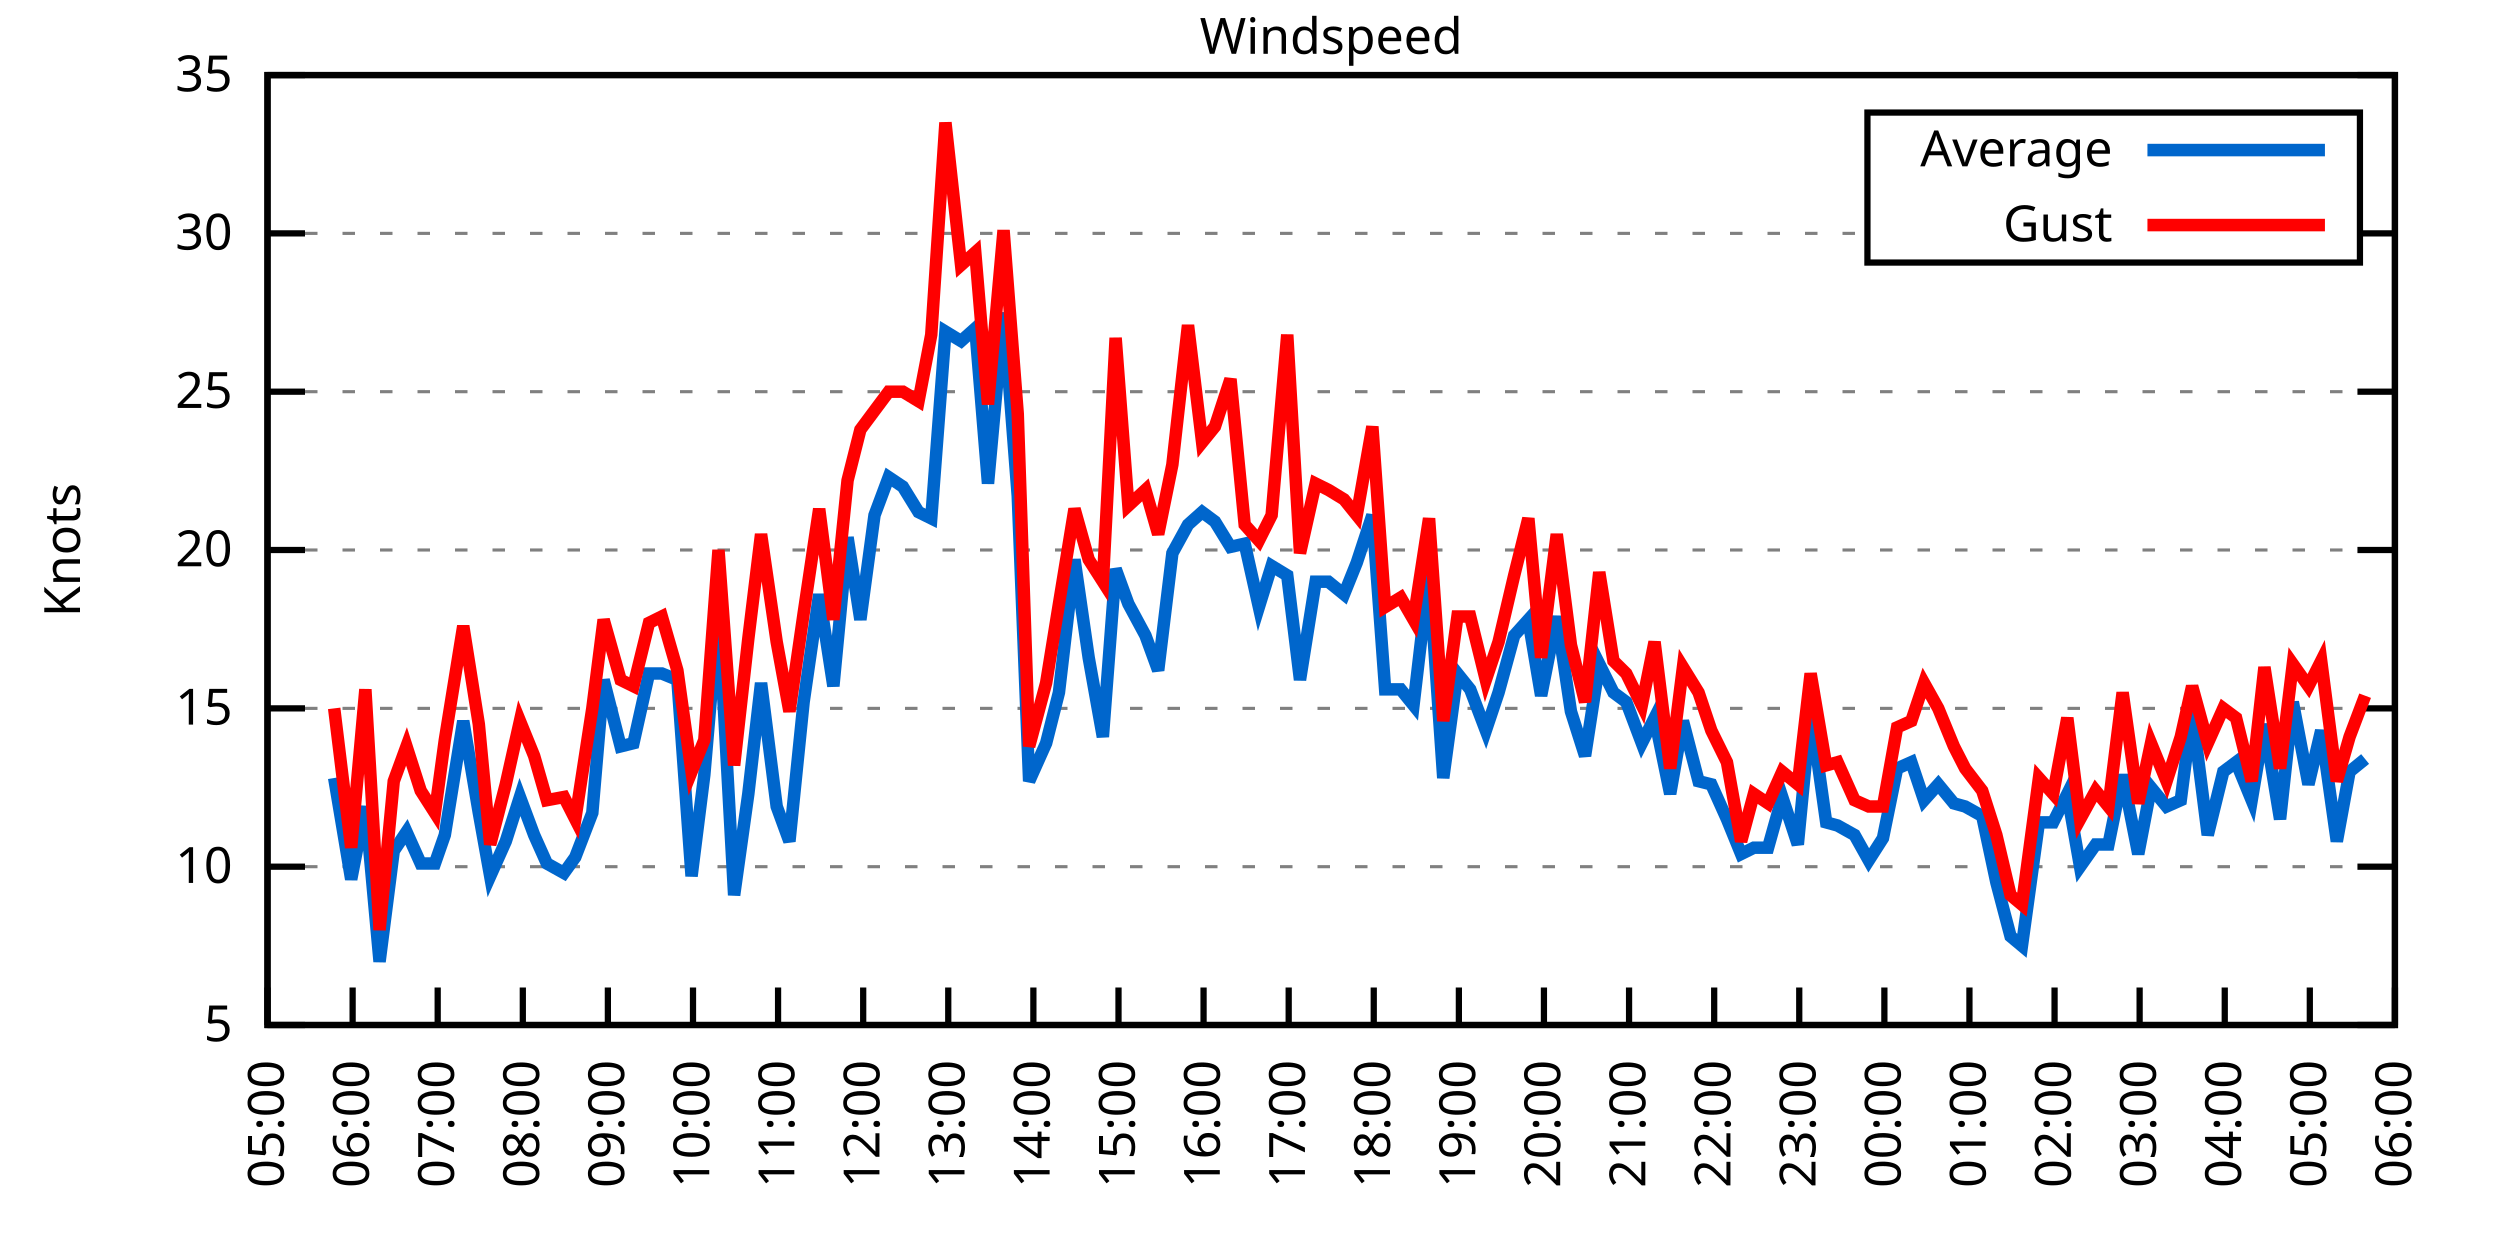
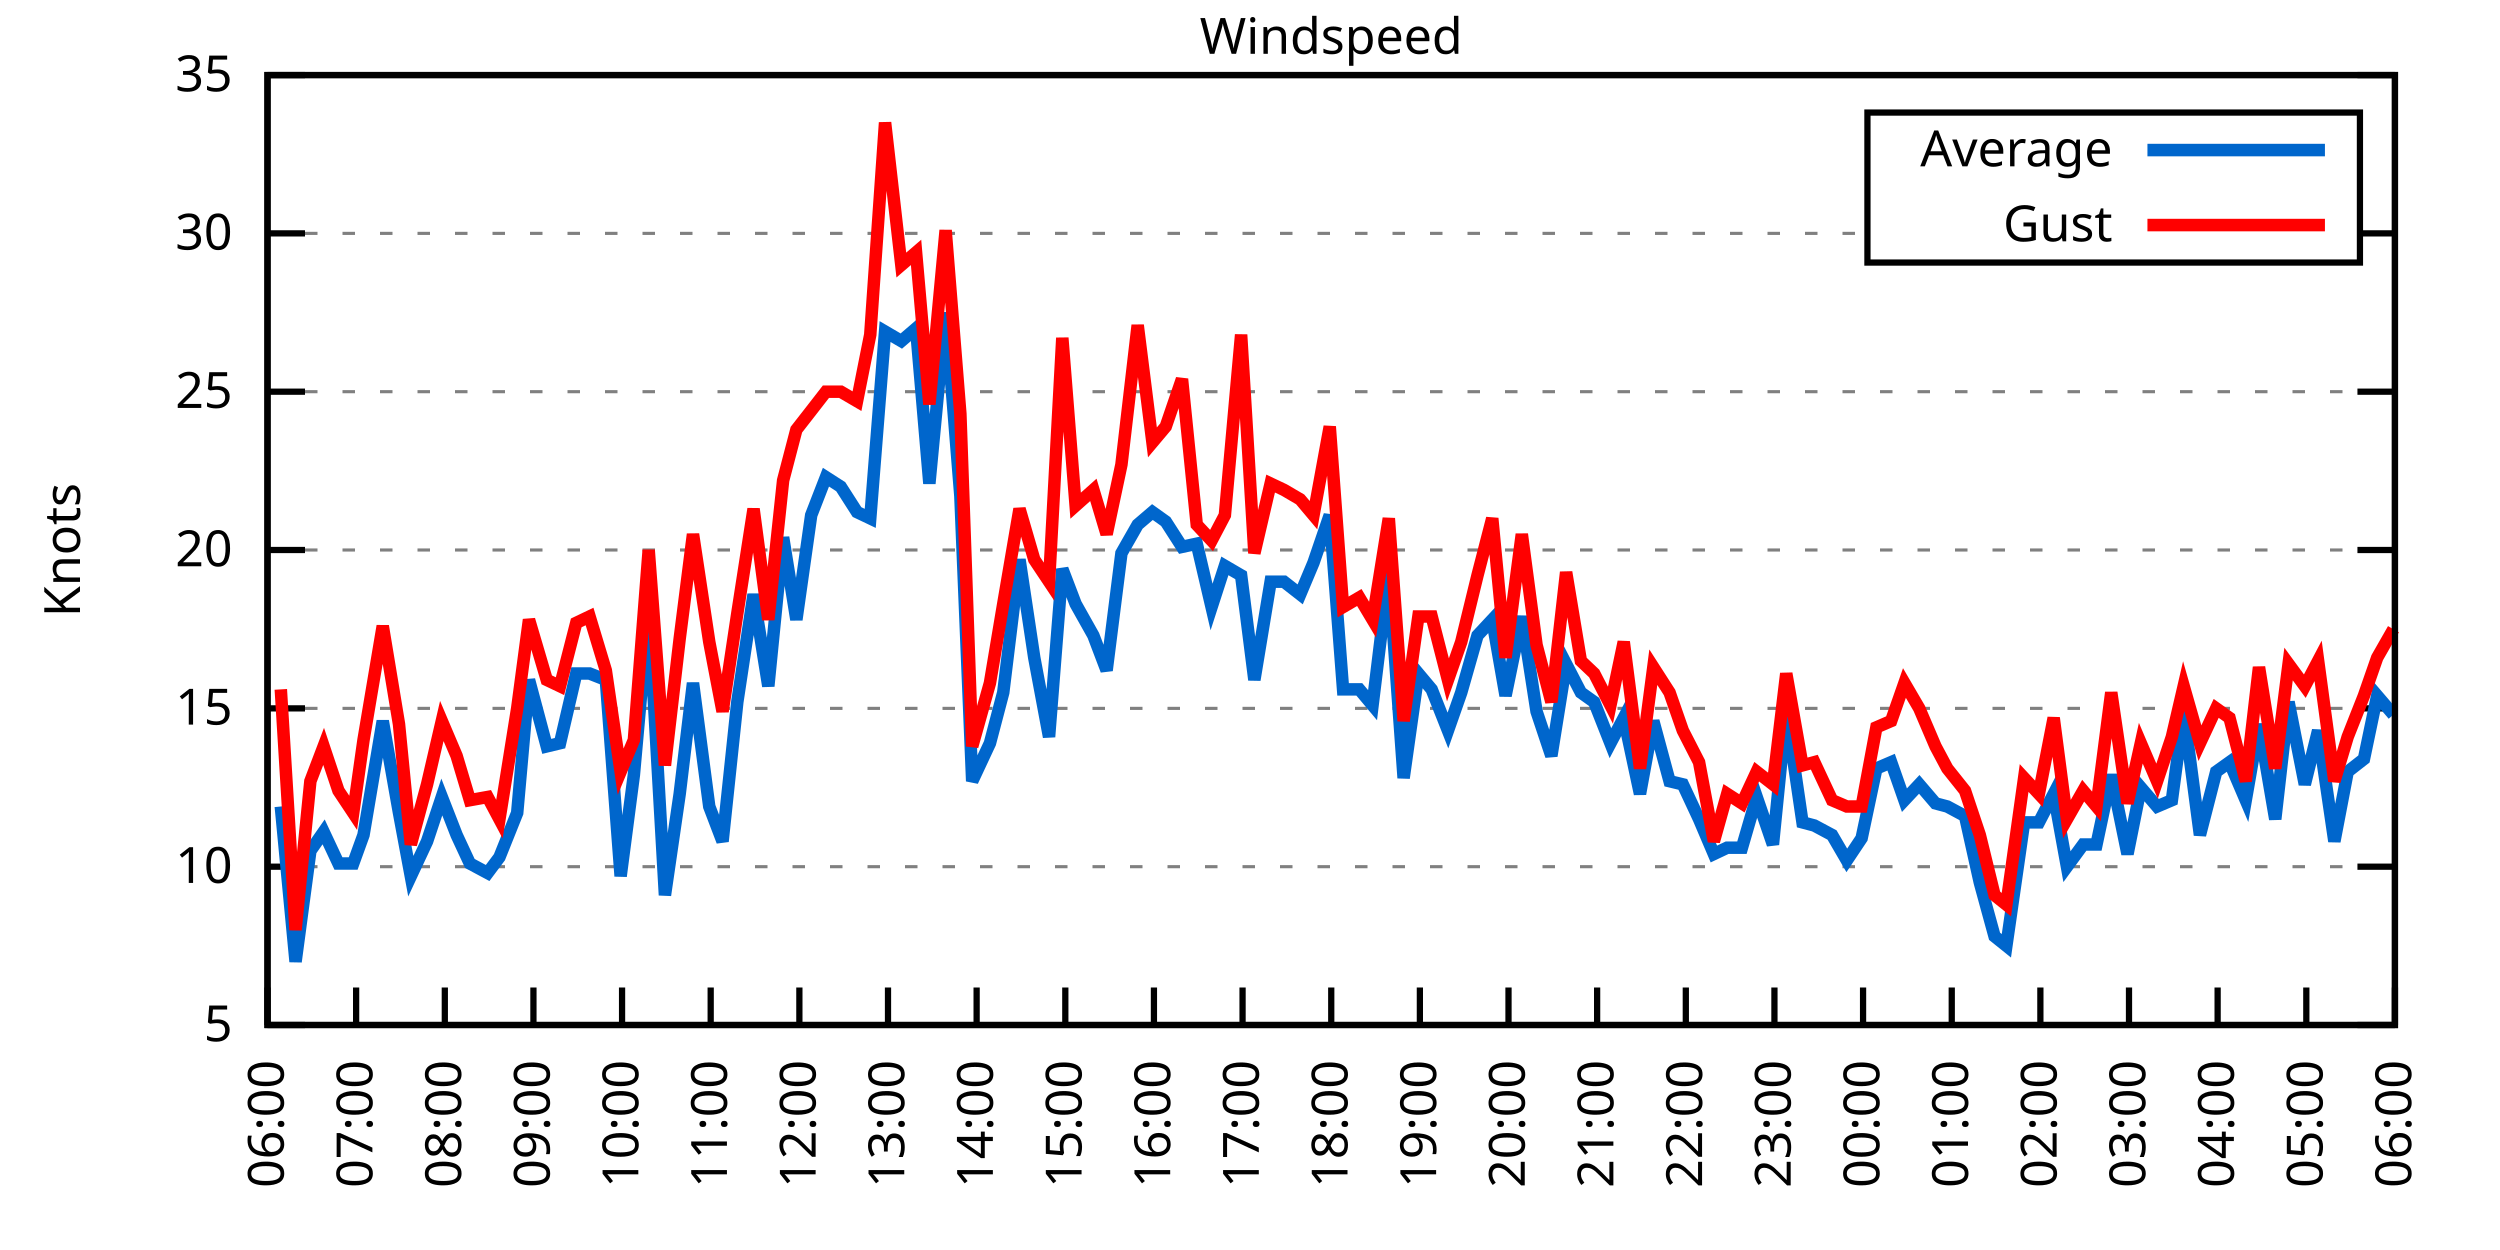
<svg xmlns="http://www.w3.org/2000/svg" xmlns:xlink="http://www.w3.org/1999/xlink" width="400" height="200" viewBox="0 0 400 200">
  <g id="gnuplot_canvas">
    <rect x="0" y="0" width="400" height="200" fill="none" />
    <defs>
      <circle id="gpDot" r="0.5" stroke-width="0.5" stroke="currentColor" />
      <path id="gpPt0" stroke-width="0.333" stroke="currentColor" d="M-1,0 h2 M0,-1 v2" />
      <path id="gpPt1" stroke-width="0.333" stroke="currentColor" d="M-1,-1 L1,1 M1,-1 L-1,1" />
      <path id="gpPt2" stroke-width="0.333" stroke="currentColor" d="M-1,0 L1,0 M0,-1 L0,1 M-1,-1 L1,1 M-1,1 L1,-1" />
      <rect id="gpPt3" stroke-width="0.333" stroke="currentColor" x="-1" y="-1" width="2" height="2" />
      <rect id="gpPt4" stroke-width="0.333" stroke="currentColor" fill="currentColor" x="-1" y="-1" width="2" height="2" />
      <circle id="gpPt5" stroke-width="0.333" stroke="currentColor" cx="0" cy="0" r="1" />
      <use xlink:href="#gpPt5" id="gpPt6" fill="currentColor" stroke="none" />
      <path id="gpPt7" stroke-width="0.333" stroke="currentColor" d="M0,-1.33 L-1.33,0.67 L1.33,0.67 z" />
      <use xlink:href="#gpPt7" id="gpPt8" fill="currentColor" stroke="none" />
      <use xlink:href="#gpPt7" id="gpPt9" stroke="currentColor" transform="rotate(180)" />
      <use xlink:href="#gpPt9" id="gpPt10" fill="currentColor" stroke="none" />
      <use xlink:href="#gpPt3" id="gpPt11" stroke="currentColor" transform="rotate(45)" />
      <use xlink:href="#gpPt11" id="gpPt12" fill="currentColor" stroke="none" />
      <path id="gpPt13" stroke-width="0.333" stroke="currentColor" d="M0,1.330 L1.265,0.411 L0.782,-1.067 L-0.782,-1.076 L-1.265,0.411 z" />
      <use xlink:href="#gpPt13" id="gpPt14" fill="currentColor" stroke="none" />
      <filter id="textbox" filterUnits="objectBoundingBox" x="0" y="0" height="1" width="1">
        <feFlood flood-color="white" flood-opacity="1" result="bgnd" />
        <feComposite in="SourceGraphic" in2="bgnd" operator="atop" />
      </filter>
      <filter id="greybox" filterUnits="objectBoundingBox" x="0" y="0" height="1" width="1">
        <feFlood flood-color="lightgrey" flood-opacity="1" result="grey" />
        <feComposite in="SourceGraphic" in2="grey" operator="atop" />
      </filter>
    </defs>
    <g fill="none" color="white" stroke="currentColor" stroke-width="1.00" stroke-linecap="butt" stroke-linejoin="miter">
</g>
    <g fill="none" color="black" stroke="currentColor" stroke-width="1.00" stroke-linecap="butt" stroke-linejoin="miter">
      <g stroke="none" shape-rendering="crispEdges">
        <polygon fill="rgb(255, 255, 255)" points="42.80,164.00 383.18,164.00 383.18,12.02 42.80,12.02 " />
      </g>
    </g>
    <g fill="none" color="black" stroke="currentColor" stroke-width="1.00" stroke-linecap="butt" stroke-linejoin="miter">
</g>
    <g fill="none" color="black" stroke="black" stroke-width="0.50" stroke-linecap="butt" stroke-linejoin="miter">
</g>
    <g fill="none" color="gray" stroke="currentColor" stroke-width="0.50" stroke-linecap="butt" stroke-linejoin="miter">
      <path stroke="gray" stroke-dasharray="2,4" class="gridline" d="M42.80,164.00 L383.19,164.00  " />
    </g>
    <g fill="none" color="gray" stroke="gray" stroke-width="1.00" stroke-linecap="butt" stroke-linejoin="miter">
</g>
    <g fill="none" color="black" stroke="currentColor" stroke-width="1.00" stroke-linecap="butt" stroke-linejoin="miter">
      <path stroke="black" d="M42.80,164.00 L48.80,164.00 M383.19,164.00 L377.19,164.00  " />
      <g transform="translate(37.20,166.60)" stroke="none" fill="black" font-family="Sans" font-size="8.00" text-anchor="end">
        <text>
          <tspan font-family="Sans"> 5</tspan>
        </text>
      </g>
    </g>
    <g fill="none" color="black" stroke="currentColor" stroke-width="1.00" stroke-linecap="butt" stroke-linejoin="miter">
</g>
    <g fill="none" color="black" stroke="black" stroke-width="0.50" stroke-linecap="butt" stroke-linejoin="miter">
</g>
    <g fill="none" color="gray" stroke="currentColor" stroke-width="0.50" stroke-linecap="butt" stroke-linejoin="miter">
      <path stroke="gray" stroke-dasharray="2,4" class="gridline" d="M42.80,138.67 L383.19,138.67  " />
    </g>
    <g fill="none" color="gray" stroke="gray" stroke-width="1.00" stroke-linecap="butt" stroke-linejoin="miter">
</g>
    <g fill="none" color="black" stroke="currentColor" stroke-width="1.00" stroke-linecap="butt" stroke-linejoin="miter">
      <path stroke="black" d="M42.80,138.67 L48.80,138.67 M383.19,138.67 L377.19,138.67  " />
      <g transform="translate(37.20,141.27)" stroke="none" fill="black" font-family="Sans" font-size="8.00" text-anchor="end">
        <text>
          <tspan font-family="Sans"> 10</tspan>
        </text>
      </g>
    </g>
    <g fill="none" color="black" stroke="currentColor" stroke-width="1.00" stroke-linecap="butt" stroke-linejoin="miter">
</g>
    <g fill="none" color="black" stroke="black" stroke-width="0.50" stroke-linecap="butt" stroke-linejoin="miter">
</g>
    <g fill="none" color="gray" stroke="currentColor" stroke-width="0.50" stroke-linecap="butt" stroke-linejoin="miter">
      <path stroke="gray" stroke-dasharray="2,4" class="gridline" d="M42.80,113.34 L383.19,113.34  " />
    </g>
    <g fill="none" color="gray" stroke="gray" stroke-width="1.00" stroke-linecap="butt" stroke-linejoin="miter">
</g>
    <g fill="none" color="black" stroke="currentColor" stroke-width="1.00" stroke-linecap="butt" stroke-linejoin="miter">
      <path stroke="black" d="M42.80,113.34 L48.80,113.34 M383.19,113.34 L377.19,113.34  " />
      <g transform="translate(37.20,115.94)" stroke="none" fill="black" font-family="Sans" font-size="8.00" text-anchor="end">
        <text>
          <tspan font-family="Sans"> 15</tspan>
        </text>
      </g>
    </g>
    <g fill="none" color="black" stroke="currentColor" stroke-width="1.00" stroke-linecap="butt" stroke-linejoin="miter">
</g>
    <g fill="none" color="black" stroke="black" stroke-width="0.50" stroke-linecap="butt" stroke-linejoin="miter">
</g>
    <g fill="none" color="gray" stroke="currentColor" stroke-width="0.50" stroke-linecap="butt" stroke-linejoin="miter">
      <path stroke="gray" stroke-dasharray="2,4" class="gridline" d="M42.80,88.00 L383.19,88.00  " />
    </g>
    <g fill="none" color="gray" stroke="gray" stroke-width="1.00" stroke-linecap="butt" stroke-linejoin="miter">
</g>
    <g fill="none" color="black" stroke="currentColor" stroke-width="1.00" stroke-linecap="butt" stroke-linejoin="miter">
      <path stroke="black" d="M42.80,88.00 L48.80,88.00 M383.19,88.00 L377.19,88.00  " />
      <g transform="translate(37.20,90.60)" stroke="none" fill="black" font-family="Sans" font-size="8.00" text-anchor="end">
        <text>
          <tspan font-family="Sans"> 20</tspan>
        </text>
      </g>
    </g>
    <g fill="none" color="black" stroke="currentColor" stroke-width="1.00" stroke-linecap="butt" stroke-linejoin="miter">
</g>
    <g fill="none" color="black" stroke="black" stroke-width="0.50" stroke-linecap="butt" stroke-linejoin="miter">
</g>
    <g fill="none" color="gray" stroke="currentColor" stroke-width="0.50" stroke-linecap="butt" stroke-linejoin="miter">
      <path stroke="gray" stroke-dasharray="2,4" class="gridline" d="M42.80,62.67 L383.19,62.67  " />
    </g>
    <g fill="none" color="gray" stroke="gray" stroke-width="1.00" stroke-linecap="butt" stroke-linejoin="miter">
</g>
    <g fill="none" color="black" stroke="currentColor" stroke-width="1.00" stroke-linecap="butt" stroke-linejoin="miter">
      <path stroke="black" d="M42.80,62.67 L48.80,62.67 M383.19,62.67 L377.19,62.67  " />
      <g transform="translate(37.20,65.27)" stroke="none" fill="black" font-family="Sans" font-size="8.00" text-anchor="end">
        <text>
          <tspan font-family="Sans"> 25</tspan>
        </text>
      </g>
    </g>
    <g fill="none" color="black" stroke="currentColor" stroke-width="1.00" stroke-linecap="butt" stroke-linejoin="miter">
</g>
    <g fill="none" color="black" stroke="black" stroke-width="0.50" stroke-linecap="butt" stroke-linejoin="miter">
</g>
    <g fill="none" color="gray" stroke="currentColor" stroke-width="0.50" stroke-linecap="butt" stroke-linejoin="miter">
      <path stroke="gray" stroke-dasharray="2,4" class="gridline" d="M42.80,37.34 L298.79,37.34 M377.59,37.34 L383.19,37.34  " />
    </g>
    <g fill="none" color="gray" stroke="gray" stroke-width="1.00" stroke-linecap="butt" stroke-linejoin="miter">
</g>
    <g fill="none" color="black" stroke="currentColor" stroke-width="1.00" stroke-linecap="butt" stroke-linejoin="miter">
      <path stroke="black" d="M42.80,37.34 L48.80,37.34 M383.19,37.34 L377.19,37.34  " />
      <g transform="translate(37.20,39.94)" stroke="none" fill="black" font-family="Sans" font-size="8.00" text-anchor="end">
        <text>
          <tspan font-family="Sans"> 30</tspan>
        </text>
      </g>
    </g>
    <g fill="none" color="black" stroke="currentColor" stroke-width="1.00" stroke-linecap="butt" stroke-linejoin="miter">
</g>
    <g fill="none" color="black" stroke="black" stroke-width="0.50" stroke-linecap="butt" stroke-linejoin="miter">
</g>
    <g fill="none" color="gray" stroke="currentColor" stroke-width="0.50" stroke-linecap="butt" stroke-linejoin="miter">
      <path stroke="gray" stroke-dasharray="2,4" class="gridline" d="M42.80,12.01 L383.19,12.01  " />
    </g>
    <g fill="none" color="gray" stroke="gray" stroke-width="1.00" stroke-linecap="butt" stroke-linejoin="miter">
</g>
    <g fill="none" color="black" stroke="currentColor" stroke-width="1.00" stroke-linecap="butt" stroke-linejoin="miter">
      <path stroke="black" d="M42.80,12.01 L48.80,12.01 M383.19,12.01 L377.19,12.01  " />
      <g transform="translate(37.20,14.61)" stroke="none" fill="black" font-family="Sans" font-size="8.00" text-anchor="end">
        <text>
          <tspan font-family="Sans"> 35</tspan>
        </text>
      </g>
    </g>
    <g fill="none" color="black" stroke="currentColor" stroke-width="1.00" stroke-linecap="butt" stroke-linejoin="miter">
      <path stroke="black" d="M42.80,164.00 L42.80,158.00  " />
      <g transform="translate(45.40,169.60) rotate(270.00)" stroke="none" fill="black" font-family="Sans" font-size="8.00" text-anchor="end">
        <text>
-           <tspan font-family="Sans">05:00</tspan>
-         </text>
-       </g>
-     </g>
-     <g fill="none" color="black" stroke="currentColor" stroke-width="1.00" stroke-linecap="butt" stroke-linejoin="miter">
-       <path stroke="black" d="M56.42,164.00 L56.42,158.00  " />
-       <g transform="translate(59.02,169.60) rotate(270.00)" stroke="none" fill="black" font-family="Sans" font-size="8.00" text-anchor="end">
-         <text>
          <tspan font-family="Sans">06:00</tspan>
        </text>
      </g>
    </g>
    <g fill="none" color="black" stroke="currentColor" stroke-width="1.00" stroke-linecap="butt" stroke-linejoin="miter">
-       <path stroke="black" d="M70.03,164.00 L70.03,158.00  " />
-       <g transform="translate(72.63,169.60) rotate(270.00)" stroke="none" fill="black" font-family="Sans" font-size="8.00" text-anchor="end">
+       <path stroke="black" d="M56.98,164.00 L56.98,158.00  " />
+       <g transform="translate(59.58,169.60) rotate(270.00)" stroke="none" fill="black" font-family="Sans" font-size="8.00" text-anchor="end">
        <text>
          <tspan font-family="Sans">07:00</tspan>
        </text>
      </g>
    </g>
    <g fill="none" color="black" stroke="currentColor" stroke-width="1.00" stroke-linecap="butt" stroke-linejoin="miter">
-       <path stroke="black" d="M83.65,164.00 L83.65,158.00  " />
-       <g transform="translate(86.25,169.60) rotate(270.00)" stroke="none" fill="black" font-family="Sans" font-size="8.00" text-anchor="end">
+       <path stroke="black" d="M71.17,164.00 L71.17,158.00  " />
+       <g transform="translate(73.77,169.60) rotate(270.00)" stroke="none" fill="black" font-family="Sans" font-size="8.00" text-anchor="end">
        <text>
          <tspan font-family="Sans">08:00</tspan>
        </text>
      </g>
    </g>
    <g fill="none" color="black" stroke="currentColor" stroke-width="1.00" stroke-linecap="butt" stroke-linejoin="miter">
-       <path stroke="black" d="M97.26,164.00 L97.26,158.00  " />
-       <g transform="translate(99.86,169.60) rotate(270.00)" stroke="none" fill="black" font-family="Sans" font-size="8.00" text-anchor="end">
+       <path stroke="black" d="M85.35,164.00 L85.35,158.00  " />
+       <g transform="translate(87.95,169.60) rotate(270.00)" stroke="none" fill="black" font-family="Sans" font-size="8.00" text-anchor="end">
        <text>
          <tspan font-family="Sans">09:00</tspan>
        </text>
      </g>
    </g>
    <g fill="none" color="black" stroke="currentColor" stroke-width="1.00" stroke-linecap="butt" stroke-linejoin="miter">
-       <path stroke="black" d="M110.88,164.00 L110.88,158.00  " />
-       <g transform="translate(113.48,169.60) rotate(270.00)" stroke="none" fill="black" font-family="Sans" font-size="8.00" text-anchor="end">
+       <path stroke="black" d="M99.53,164.00 L99.53,158.00  " />
+       <g transform="translate(102.13,169.60) rotate(270.00)" stroke="none" fill="black" font-family="Sans" font-size="8.00" text-anchor="end">
        <text>
          <tspan font-family="Sans">10:00</tspan>
        </text>
      </g>
    </g>
    <g fill="none" color="black" stroke="currentColor" stroke-width="1.00" stroke-linecap="butt" stroke-linejoin="miter">
-       <path stroke="black" d="M124.49,164.00 L124.49,158.00  " />
-       <g transform="translate(127.09,169.60) rotate(270.00)" stroke="none" fill="black" font-family="Sans" font-size="8.00" text-anchor="end">
+       <path stroke="black" d="M113.71,164.00 L113.71,158.00  " />
+       <g transform="translate(116.31,169.60) rotate(270.00)" stroke="none" fill="black" font-family="Sans" font-size="8.00" text-anchor="end">
        <text>
          <tspan font-family="Sans">11:00</tspan>
        </text>
      </g>
    </g>
    <g fill="none" color="black" stroke="currentColor" stroke-width="1.00" stroke-linecap="butt" stroke-linejoin="miter">
-       <path stroke="black" d="M138.11,164.00 L138.11,158.00  " />
-       <g transform="translate(140.71,169.60) rotate(270.00)" stroke="none" fill="black" font-family="Sans" font-size="8.00" text-anchor="end">
+       <path stroke="black" d="M127.90,164.00 L127.90,158.00  " />
+       <g transform="translate(130.50,169.60) rotate(270.00)" stroke="none" fill="black" font-family="Sans" font-size="8.00" text-anchor="end">
        <text>
          <tspan font-family="Sans">12:00</tspan>
        </text>
      </g>
    </g>
    <g fill="none" color="black" stroke="currentColor" stroke-width="1.00" stroke-linecap="butt" stroke-linejoin="miter">
-       <path stroke="black" d="M151.72,164.00 L151.72,158.00  " />
-       <g transform="translate(154.32,169.60) rotate(270.00)" stroke="none" fill="black" font-family="Sans" font-size="8.00" text-anchor="end">
+       <path stroke="black" d="M142.08,164.00 L142.08,158.00  " />
+       <g transform="translate(144.68,169.60) rotate(270.00)" stroke="none" fill="black" font-family="Sans" font-size="8.00" text-anchor="end">
        <text>
          <tspan font-family="Sans">13:00</tspan>
        </text>
      </g>
    </g>
    <g fill="none" color="black" stroke="currentColor" stroke-width="1.00" stroke-linecap="butt" stroke-linejoin="miter">
-       <path stroke="black" d="M165.34,164.00 L165.34,158.00  " />
-       <g transform="translate(167.94,169.60) rotate(270.00)" stroke="none" fill="black" font-family="Sans" font-size="8.00" text-anchor="end">
+       <path stroke="black" d="M156.26,164.00 L156.26,158.00  " />
+       <g transform="translate(158.86,169.60) rotate(270.00)" stroke="none" fill="black" font-family="Sans" font-size="8.00" text-anchor="end">
        <text>
          <tspan font-family="Sans">14:00</tspan>
        </text>
      </g>
    </g>
    <g fill="none" color="black" stroke="currentColor" stroke-width="1.00" stroke-linecap="butt" stroke-linejoin="miter">
-       <path stroke="black" d="M178.96,164.00 L178.96,158.00  " />
-       <g transform="translate(181.56,169.60) rotate(270.00)" stroke="none" fill="black" font-family="Sans" font-size="8.00" text-anchor="end">
+       <path stroke="black" d="M170.45,164.00 L170.45,158.00  " />
+       <g transform="translate(173.05,169.60) rotate(270.00)" stroke="none" fill="black" font-family="Sans" font-size="8.00" text-anchor="end">
        <text>
          <tspan font-family="Sans">15:00</tspan>
        </text>
      </g>
    </g>
    <g fill="none" color="black" stroke="currentColor" stroke-width="1.00" stroke-linecap="butt" stroke-linejoin="miter">
-       <path stroke="black" d="M192.57,164.00 L192.57,158.00  " />
-       <g transform="translate(195.17,169.60) rotate(270.00)" stroke="none" fill="black" font-family="Sans" font-size="8.00" text-anchor="end">
+       <path stroke="black" d="M184.63,164.00 L184.63,158.00  " />
+       <g transform="translate(187.23,169.60) rotate(270.00)" stroke="none" fill="black" font-family="Sans" font-size="8.00" text-anchor="end">
        <text>
          <tspan font-family="Sans">16:00</tspan>
        </text>
      </g>
    </g>
    <g fill="none" color="black" stroke="currentColor" stroke-width="1.00" stroke-linecap="butt" stroke-linejoin="miter">
-       <path stroke="black" d="M206.19,164.00 L206.19,158.00  " />
-       <g transform="translate(208.79,169.60) rotate(270.00)" stroke="none" fill="black" font-family="Sans" font-size="8.00" text-anchor="end">
+       <path stroke="black" d="M198.81,164.00 L198.81,158.00  " />
+       <g transform="translate(201.41,169.60) rotate(270.00)" stroke="none" fill="black" font-family="Sans" font-size="8.00" text-anchor="end">
        <text>
          <tspan font-family="Sans">17:00</tspan>
        </text>
      </g>
    </g>
    <g fill="none" color="black" stroke="currentColor" stroke-width="1.00" stroke-linecap="butt" stroke-linejoin="miter">
-       <path stroke="black" d="M219.80,164.00 L219.80,158.00  " />
-       <g transform="translate(222.40,169.60) rotate(270.00)" stroke="none" fill="black" font-family="Sans" font-size="8.00" text-anchor="end">
+       <path stroke="black" d="M213.00,164.00 L213.00,158.00  " />
+       <g transform="translate(215.60,169.60) rotate(270.00)" stroke="none" fill="black" font-family="Sans" font-size="8.00" text-anchor="end">
        <text>
          <tspan font-family="Sans">18:00</tspan>
        </text>
      </g>
    </g>
    <g fill="none" color="black" stroke="currentColor" stroke-width="1.00" stroke-linecap="butt" stroke-linejoin="miter">
-       <path stroke="black" d="M233.42,164.00 L233.42,158.00  " />
-       <g transform="translate(236.02,169.60) rotate(270.00)" stroke="none" fill="black" font-family="Sans" font-size="8.00" text-anchor="end">
+       <path stroke="black" d="M227.18,164.00 L227.18,158.00  " />
+       <g transform="translate(229.78,169.60) rotate(270.00)" stroke="none" fill="black" font-family="Sans" font-size="8.00" text-anchor="end">
        <text>
          <tspan font-family="Sans">19:00</tspan>
        </text>
      </g>
    </g>
    <g fill="none" color="black" stroke="currentColor" stroke-width="1.00" stroke-linecap="butt" stroke-linejoin="miter">
-       <path stroke="black" d="M247.03,164.00 L247.03,158.00  " />
-       <g transform="translate(249.63,169.60) rotate(270.00)" stroke="none" fill="black" font-family="Sans" font-size="8.00" text-anchor="end">
+       <path stroke="black" d="M241.36,164.00 L241.36,158.00  " />
+       <g transform="translate(243.96,169.60) rotate(270.00)" stroke="none" fill="black" font-family="Sans" font-size="8.00" text-anchor="end">
        <text>
          <tspan font-family="Sans">20:00</tspan>
        </text>
      </g>
    </g>
    <g fill="none" color="black" stroke="currentColor" stroke-width="1.00" stroke-linecap="butt" stroke-linejoin="miter">
-       <path stroke="black" d="M260.65,164.00 L260.65,158.00  " />
-       <g transform="translate(263.25,169.60) rotate(270.00)" stroke="none" fill="black" font-family="Sans" font-size="8.00" text-anchor="end">
+       <path stroke="black" d="M255.54,164.00 L255.54,158.00  " />
+       <g transform="translate(258.14,169.60) rotate(270.00)" stroke="none" fill="black" font-family="Sans" font-size="8.00" text-anchor="end">
        <text>
          <tspan font-family="Sans">21:00</tspan>
        </text>
      </g>
    </g>
    <g fill="none" color="black" stroke="currentColor" stroke-width="1.00" stroke-linecap="butt" stroke-linejoin="miter">
-       <path stroke="black" d="M274.27,164.00 L274.27,158.00  " />
-       <g transform="translate(276.87,169.60) rotate(270.00)" stroke="none" fill="black" font-family="Sans" font-size="8.00" text-anchor="end">
+       <path stroke="black" d="M269.73,164.00 L269.73,158.00  " />
+       <g transform="translate(272.33,169.60) rotate(270.00)" stroke="none" fill="black" font-family="Sans" font-size="8.00" text-anchor="end">
        <text>
          <tspan font-family="Sans">22:00</tspan>
        </text>
      </g>
    </g>
    <g fill="none" color="black" stroke="currentColor" stroke-width="1.00" stroke-linecap="butt" stroke-linejoin="miter">
-       <path stroke="black" d="M287.88,164.00 L287.88,158.00  " />
-       <g transform="translate(290.48,169.60) rotate(270.00)" stroke="none" fill="black" font-family="Sans" font-size="8.00" text-anchor="end">
+       <path stroke="black" d="M283.91,164.00 L283.91,158.00  " />
+       <g transform="translate(286.51,169.60) rotate(270.00)" stroke="none" fill="black" font-family="Sans" font-size="8.00" text-anchor="end">
        <text>
          <tspan font-family="Sans">23:00</tspan>
        </text>
      </g>
    </g>
    <g fill="none" color="black" stroke="currentColor" stroke-width="1.00" stroke-linecap="butt" stroke-linejoin="miter">
-       <path stroke="black" d="M301.50,164.00 L301.50,158.00  " />
-       <g transform="translate(304.10,169.60) rotate(270.00)" stroke="none" fill="black" font-family="Sans" font-size="8.00" text-anchor="end">
+       <path stroke="black" d="M298.09,164.00 L298.09,158.00  " />
+       <g transform="translate(300.69,169.60) rotate(270.00)" stroke="none" fill="black" font-family="Sans" font-size="8.00" text-anchor="end">
        <text>
          <tspan font-family="Sans">00:00</tspan>
        </text>
      </g>
    </g>
    <g fill="none" color="black" stroke="currentColor" stroke-width="1.00" stroke-linecap="butt" stroke-linejoin="miter">
-       <path stroke="black" d="M315.11,164.00 L315.11,158.00  " />
-       <g transform="translate(317.71,169.60) rotate(270.00)" stroke="none" fill="black" font-family="Sans" font-size="8.00" text-anchor="end">
+       <path stroke="black" d="M312.28,164.00 L312.28,158.00  " />
+       <g transform="translate(314.88,169.60) rotate(270.00)" stroke="none" fill="black" font-family="Sans" font-size="8.00" text-anchor="end">
        <text>
          <tspan font-family="Sans">01:00</tspan>
        </text>
      </g>
    </g>
    <g fill="none" color="black" stroke="currentColor" stroke-width="1.00" stroke-linecap="butt" stroke-linejoin="miter">
-       <path stroke="black" d="M328.73,164.00 L328.73,158.00  " />
-       <g transform="translate(331.33,169.60) rotate(270.00)" stroke="none" fill="black" font-family="Sans" font-size="8.00" text-anchor="end">
+       <path stroke="black" d="M326.46,164.00 L326.46,158.00  " />
+       <g transform="translate(329.06,169.60) rotate(270.00)" stroke="none" fill="black" font-family="Sans" font-size="8.00" text-anchor="end">
        <text>
          <tspan font-family="Sans">02:00</tspan>
        </text>
      </g>
    </g>
    <g fill="none" color="black" stroke="currentColor" stroke-width="1.00" stroke-linecap="butt" stroke-linejoin="miter">
-       <path stroke="black" d="M342.34,164.00 L342.34,158.00  " />
-       <g transform="translate(344.94,169.60) rotate(270.00)" stroke="none" fill="black" font-family="Sans" font-size="8.00" text-anchor="end">
+       <path stroke="black" d="M340.64,164.00 L340.64,158.00  " />
+       <g transform="translate(343.24,169.60) rotate(270.00)" stroke="none" fill="black" font-family="Sans" font-size="8.00" text-anchor="end">
        <text>
          <tspan font-family="Sans">03:00</tspan>
        </text>
      </g>
    </g>
    <g fill="none" color="black" stroke="currentColor" stroke-width="1.00" stroke-linecap="butt" stroke-linejoin="miter">
-       <path stroke="black" d="M355.96,164.00 L355.96,158.00  " />
-       <g transform="translate(358.56,169.60) rotate(270.00)" stroke="none" fill="black" font-family="Sans" font-size="8.00" text-anchor="end">
+       <path stroke="black" d="M354.82,164.00 L354.82,158.00  " />
+       <g transform="translate(357.42,169.60) rotate(270.00)" stroke="none" fill="black" font-family="Sans" font-size="8.00" text-anchor="end">
        <text>
          <tspan font-family="Sans">04:00</tspan>
        </text>
      </g>
    </g>
    <g fill="none" color="black" stroke="currentColor" stroke-width="1.00" stroke-linecap="butt" stroke-linejoin="miter">
-       <path stroke="black" d="M369.57,164.00 L369.57,158.00  " />
-       <g transform="translate(372.17,169.60) rotate(270.00)" stroke="none" fill="black" font-family="Sans" font-size="8.00" text-anchor="end">
+       <path stroke="black" d="M369.01,164.00 L369.01,158.00  " />
+       <g transform="translate(371.61,169.60) rotate(270.00)" stroke="none" fill="black" font-family="Sans" font-size="8.00" text-anchor="end">
        <text>
          <tspan font-family="Sans">05:00</tspan>
        </text>
      </g>
    </g>
    <g fill="none" color="black" stroke="currentColor" stroke-width="1.00" stroke-linecap="butt" stroke-linejoin="miter">
      <path stroke="black" d="M383.19,164.00 L383.19,158.00  " />
      <g transform="translate(385.79,169.60) rotate(270.00)" stroke="none" fill="black" font-family="Sans" font-size="8.00" text-anchor="end">
        <text>
          <tspan font-family="Sans">06:00</tspan>
        </text>
      </g>
    </g>
    <g fill="none" color="black" stroke="currentColor" stroke-width="1.00" stroke-linecap="butt" stroke-linejoin="miter">
</g>
    <g fill="none" color="black" stroke="currentColor" stroke-width="1.00" stroke-linecap="butt" stroke-linejoin="miter">
      <path stroke="black" d="M42.80,12.01 L42.80,164.00 L383.19,164.00 L383.19,12.01 L42.80,12.01 Z  " />
    </g>
    <g fill="none" color="black" stroke="currentColor" stroke-width="1.00" stroke-linecap="butt" stroke-linejoin="miter">
</g>
    <g fill="none" color="black" stroke="currentColor" stroke-width="1.00" stroke-linecap="butt" stroke-linejoin="miter">
      <path stroke="black" d="M298.79,42.01 L298.79,18.01 L377.59,18.01 L377.59,42.01 L298.79,42.01 Z  " />
    </g>
    <g id="Windspeed_plot_1">
      <g fill="none" color="white" stroke="black" stroke-width="2.00" stroke-linecap="butt" stroke-linejoin="miter">
</g>
      <g fill="none" color="black" stroke="currentColor" stroke-width="2.00" stroke-linecap="butt" stroke-linejoin="miter">
        <g transform="translate(337.99,26.61)" stroke="none" fill="black" font-family="Sans" font-size="8.00" text-anchor="end">
          <text>
            <tspan font-family="Sans">Average</tspan>
          </text>
        </g>
      </g>
      <g fill="none" color="black" stroke="currentColor" stroke-width="2.00" stroke-linecap="butt" stroke-linejoin="miter">
-         <path stroke="rgb(  0, 102, 204)" d="M343.59,24.01 L371.99,24.01 M53.47,124.48 L56.19,140.69 L58.46,129.04 L60.73,153.87 L63.00,136.14 L65.04,133.10   L67.31,138.16 L69.58,138.16 L71.17,133.60 L74.12,115.36 L76.61,130.06 L78.43,140.19 L80.92,134.62 L83.19,127.52   L85.46,133.60 L87.50,138.16 L90.23,139.68 L92.04,137.15 L94.77,130.06 L96.58,108.78 L99.30,119.42 L101.35,118.91   L103.84,107.76 L105.89,107.76 L108.38,108.78 L110.65,140.19 L112.69,123.98 L114.96,97.63 L117.46,143.23 L119.73,127.02   L121.77,109.28 L124.27,129.04 L126.31,134.62 L128.58,112.32 L131.07,95.10 L133.34,109.79 L135.61,85.98 L137.66,99.15   L139.92,82.43 L142.19,76.35 L144.46,77.87 L146.96,81.93 L149.00,82.94 L151.27,53.05 L153.77,54.57 L156.04,52.54   L158.08,77.37 L160.57,50.01 L162.84,79.39 L164.66,124.99 L167.38,118.91 L169.43,110.80 L171.92,89.52 L174.19,105.23   L176.46,117.90 L178.50,91.04 L180.54,96.62 L183.27,101.68 L185.31,107.26 L187.58,88.51 L190.08,83.95 L192.34,81.93   L194.39,83.45 L196.88,87.50 L199.15,86.99 L201.42,97.12 L203.46,90.54 L205.96,92.06 L208.00,108.78 L210.50,93.07   L212.54,93.07 L215.04,95.10 L217.08,90.03 L219.58,82.43 L221.62,110.30 L224.11,110.30 L226.16,112.83 L228.65,91.55   L230.92,124.48 L233.19,107.76 L235.23,110.30 L237.73,116.88 L239.77,110.80 L242.27,101.68 L244.54,99.15 L246.58,111.31   L249.08,98.64 L251.35,113.84 L253.61,120.94 L255.88,106.24 L258.15,110.80 L260.20,112.32 L262.69,118.91 L264.73,114.86   L267.23,127.02 L269.27,115.36 L271.77,124.99 L273.81,125.50 L276.31,131.07 L278.58,136.64 L280.62,135.63 L282.89,135.63   L285.16,127.52 L287.65,135.12 L289.70,113.84 L292.19,131.58 L294.01,132.08 L296.73,133.60 L299.00,137.66 L301.27,134.11   L303.54,122.96 L305.81,121.95 L307.85,128.03 L310.12,125.50 L312.62,128.54 L314.43,129.04 L317.15,130.56 L319.42,141.20   L321.69,149.81 L323.51,151.33 L326.23,131.58 L328.50,131.58 L330.77,127.02 L332.81,138.67 L335.31,135.12 L337.35,135.12   L339.62,123.98 L342.12,136.64 L344.16,126.00 L346.65,129.04 L348.92,128.03 L350.74,113.84 L353.24,133.60 L355.73,123.47   L357.77,121.95 L360.27,128.03 L362.31,115.87 L364.81,131.07 L366.85,112.32 L369.35,125.50 L371.39,116.88 L373.89,134.62   L375.93,123.47 L378.42,121.44  " />
+         <path stroke="rgb(  0, 102, 204)" d="M343.59,24.01 L371.99,24.01 M44.93,129.04 L47.29,153.87 L49.66,136.14 L51.78,133.10 L54.15,138.16 L56.51,138.16   L58.16,133.60 L61.24,115.36 L63.84,130.06 L65.73,140.19 L68.33,134.62 L70.69,127.52 L73.06,133.60 L75.18,138.16   L78.02,139.68 L79.91,137.15 L82.75,130.06 L84.64,108.78 L87.48,119.42 L89.60,118.91 L92.20,107.76 L94.33,107.76   L96.93,108.78 L99.30,140.19 L101.42,123.98 L103.79,97.63 L106.39,143.23 L108.75,127.02 L110.88,109.28 L113.48,129.04   L115.61,134.62 L117.97,112.32 L120.57,95.10 L122.93,109.79 L125.30,85.98 L127.42,99.15 L129.79,82.43 L132.15,76.35   L134.52,77.87 L137.12,81.93 L139.24,82.94 L141.61,53.05 L144.21,54.57 L146.57,52.54 L148.70,77.37 L151.30,50.01   L153.66,79.39 L155.55,124.99 L158.39,118.91 L160.52,110.80 L163.12,89.52 L165.48,105.23 L167.85,117.90 L169.97,91.04   L172.10,96.62 L174.94,101.68 L177.06,107.26 L179.43,88.51 L182.03,83.95 L184.39,81.93 L186.52,83.45 L189.12,87.50   L191.48,86.99 L193.85,97.12 L195.98,90.54 L198.58,92.06 L200.70,108.78 L203.30,93.07 L205.43,93.07 L208.03,95.10   L210.16,90.03 L212.76,82.43 L214.89,110.30 L217.49,110.30 L219.61,112.83 L222.21,91.55 L224.58,124.48 L226.94,107.76   L229.07,110.30 L231.67,116.88 L233.80,110.80 L236.40,101.68 L238.76,99.15 L240.89,111.31 L243.49,98.64 L245.85,113.84   L248.22,120.94 L250.58,106.24 L252.94,110.80 L255.07,112.32 L257.67,118.91 L259.80,114.86 L262.40,127.02 L264.53,115.36   L267.13,124.99 L269.25,125.50 L271.85,131.07 L274.22,136.64 L276.35,135.63 L278.71,135.63 L281.07,127.52 L283.67,135.12   L285.80,113.84 L288.40,131.58 L290.29,132.08 L293.13,133.60 L295.49,137.66 L297.86,134.11 L300.22,122.96 L302.58,121.95   L304.71,128.03 L307.08,125.50 L309.68,128.54 L311.57,129.04 L314.40,130.56 L316.77,141.20 L319.13,149.81 L321.02,151.33   L323.86,131.58 L326.22,131.58 L328.59,127.02 L330.71,138.67 L333.31,135.12 L335.44,135.12 L337.80,123.98 L340.40,136.64   L342.53,126.00 L345.13,129.04 L347.50,128.03 L349.39,113.84 L351.99,133.60 L354.59,123.47 L356.72,121.95 L359.32,128.03   L361.44,115.87 L364.04,131.07 L366.17,112.32 L368.77,125.50 L370.90,116.88 L373.50,134.62 L375.63,123.47 L378.23,121.44   L380.35,111.31 L382.95,114.35  " />
      </g>
    </g>
    <g id="Windspeed_plot_2">
      <g fill="none" color="black" stroke="currentColor" stroke-width="2.00" stroke-linecap="butt" stroke-linejoin="miter">
        <g transform="translate(337.99,38.61)" stroke="none" fill="black" font-family="Sans" font-size="8.00" text-anchor="end">
          <text>
            <tspan font-family="Sans">Gust</tspan>
          </text>
        </g>
      </g>
      <g fill="none" color="black" stroke="currentColor" stroke-width="2.00" stroke-linecap="butt" stroke-linejoin="miter">
-         <path stroke="rgb(255,   0,   0)" d="M343.59,36.01 L371.99,36.01 M53.47,113.34 L56.19,135.63 L58.46,110.30 L60.73,148.80 L63.00,124.99 L65.04,119.42   L67.31,126.51 L69.58,130.06 L71.17,118.40 L74.12,100.16 L76.61,115.87 L78.43,135.12 L80.92,125.50 L83.19,115.36   L85.46,120.94 L87.50,128.03 L90.23,127.52 L92.04,131.07 L94.77,113.34 L96.58,99.15 L99.30,108.78 L101.35,109.79   L103.84,99.66 L105.89,98.64 L108.38,107.26 L110.65,123.47 L112.69,118.40 L114.96,88.00 L117.46,122.46 L119.73,102.19   L121.77,85.47 L124.27,102.70 L126.31,113.84 L128.58,98.14 L131.07,81.42 L133.34,99.15 L135.61,76.86 L137.66,68.75   L139.92,65.71 L142.19,62.67 L144.46,62.67 L146.96,64.19 L149.00,53.55 L151.27,19.61 L153.77,42.41 L156.04,40.38   L158.08,64.70 L160.57,36.84 L162.84,66.22 L164.66,119.42 L167.38,109.28 L169.43,96.62 L171.92,81.42 L174.19,89.52   L176.46,93.07 L178.50,54.06 L180.54,80.91 L183.27,78.38 L185.31,85.47 L187.58,74.33 L190.08,52.03 L192.34,70.78   L194.39,68.25 L196.88,60.65 L199.15,83.95 L201.42,86.49 L203.46,82.43 L205.96,53.55 L208.00,88.51 L210.50,77.37   L212.54,78.38 L215.04,79.90 L217.08,82.43 L219.58,68.25 L221.62,97.12 L224.11,95.60 L226.16,99.15 L228.65,82.94   L230.92,115.36 L233.19,98.64 L235.23,98.64 L237.73,108.78 L239.77,102.70 L242.27,92.06 L244.54,82.94 L246.58,105.23   L249.08,85.47 L251.35,103.20 L253.61,112.32 L255.88,91.55 L258.15,105.74 L260.20,107.76 L262.69,112.83 L264.73,102.70   L267.23,122.96 L269.27,106.75 L271.77,110.80 L273.81,116.88 L276.31,121.95 L278.58,134.62 L280.62,127.02 L282.89,128.54   L285.16,123.47 L287.65,125.50 L289.70,107.76 L292.19,122.46 L294.01,121.95 L296.73,128.03 L299.00,129.04 L301.27,129.04   L303.54,116.38 L305.81,115.36 L307.85,109.28 L310.12,113.34 L312.62,119.42 L314.43,122.96 L317.15,126.51 L319.42,133.60   L321.69,143.23 L323.51,144.75 L326.23,124.48 L328.50,127.02 L330.77,114.86 L332.81,131.07 L335.31,126.51 L337.35,129.04   L339.62,110.80 L342.12,128.54 L344.16,118.91 L346.65,124.99 L348.92,117.90 L350.74,109.79 L353.24,118.91 L355.73,113.34   L357.77,114.86 L360.27,124.99 L362.31,106.75 L364.81,122.96 L366.85,106.24 L369.35,109.79 L371.39,105.74 L373.89,124.99   L375.93,117.90 L378.42,111.31  " />
+         <path stroke="rgb(255,   0,   0)" d="M343.59,36.01 L371.99,36.01 M44.93,110.30 L47.29,148.80 L49.66,124.99 L51.78,119.42 L54.15,126.51 L56.51,130.06   L58.16,118.40 L61.24,100.16 L63.84,115.87 L65.73,135.12 L68.33,125.50 L70.69,115.36 L73.06,120.94 L75.18,128.03   L78.02,127.52 L79.91,131.07 L82.75,113.34 L84.64,99.15 L87.48,108.78 L89.60,109.79 L92.20,99.66 L94.33,98.64   L96.93,107.26 L99.30,123.47 L101.42,118.40 L103.79,88.00 L106.39,122.46 L108.75,102.19 L110.88,85.47 L113.48,102.70   L115.61,113.84 L117.97,98.14 L120.57,81.42 L122.93,99.15 L125.30,76.86 L127.42,68.75 L129.79,65.71 L132.15,62.67   L134.52,62.67 L137.12,64.19 L139.24,53.55 L141.61,19.61 L144.21,42.41 L146.57,40.38 L148.70,64.70 L151.30,36.84   L153.66,66.22 L155.55,119.42 L158.39,109.28 L160.52,96.62 L163.12,81.42 L165.48,89.52 L167.85,93.07 L169.97,54.06   L172.10,80.91 L174.94,78.38 L177.06,85.47 L179.43,74.33 L182.03,52.03 L184.39,70.78 L186.52,68.25 L189.12,60.65   L191.48,83.95 L193.85,86.49 L195.98,82.43 L198.58,53.55 L200.70,88.51 L203.30,77.37 L205.43,78.38 L208.03,79.90   L210.16,82.43 L212.76,68.25 L214.89,97.12 L217.49,95.60 L219.61,99.15 L222.21,82.94 L224.58,115.36 L226.94,98.64   L229.07,98.64 L231.67,108.78 L233.80,102.70 L236.40,92.06 L238.76,82.94 L240.89,105.23 L243.49,85.47 L245.85,103.20   L248.22,112.32 L250.58,91.55 L252.94,105.74 L255.07,107.76 L257.67,112.83 L259.80,102.70 L262.40,122.96 L264.53,106.75   L267.13,110.80 L269.25,116.88 L271.85,121.95 L274.22,134.62 L276.35,127.02 L278.71,128.54 L281.07,123.47 L283.67,125.50   L285.80,107.76 L288.40,122.46 L290.29,121.95 L293.13,128.03 L295.49,129.04 L297.86,129.04 L300.22,116.38 L302.58,115.36   L304.71,109.28 L307.08,113.34 L309.68,119.42 L311.57,122.96 L314.40,126.51 L316.77,133.60 L319.13,143.23 L321.02,144.75   L323.86,124.48 L326.22,127.02 L328.59,114.86 L330.71,131.07 L333.31,126.51 L335.44,129.04 L337.80,110.80 L340.40,128.54   L342.53,118.91 L345.13,124.99 L347.50,117.90 L349.39,109.79 L351.99,118.91 L354.59,113.34 L356.72,114.86 L359.32,124.99   L361.44,106.75 L364.04,122.96 L366.17,106.24 L368.77,109.79 L370.90,105.74 L373.50,124.99 L375.63,117.90 L378.23,111.31   L380.35,105.23 L382.95,100.67  " />
      </g>
    </g>
    <g fill="none" color="black" stroke="currentColor" stroke-width="2.00" stroke-linecap="butt" stroke-linejoin="miter">
</g>
    <g fill="none" color="black" stroke="black" stroke-width="1.00" stroke-linecap="butt" stroke-linejoin="miter">
</g>
    <g fill="none" color="black" stroke="currentColor" stroke-width="1.00" stroke-linecap="butt" stroke-linejoin="miter">
      <path stroke="black" d="M42.80,12.01 L42.80,164.00 L383.19,164.00 L383.19,12.01 L42.80,12.01 Z  " />
      <g transform="translate(12.80,88.01) rotate(270.00)" stroke="none" fill="black" font-family="Sans" font-size="8.00" text-anchor="middle">
        <text>
          <tspan font-family="Sans">Knots</tspan>
        </text>
      </g>
    </g>
    <g fill="none" color="black" stroke="currentColor" stroke-width="1.00" stroke-linecap="butt" stroke-linejoin="miter">
</g>
    <g fill="none" color="black" stroke="currentColor" stroke-width="1.00" stroke-linecap="butt" stroke-linejoin="miter">
      <g transform="translate(212.99,8.61)" stroke="none" fill="black" font-family="Sans" font-size="8.00" text-anchor="middle">
        <text>
          <tspan font-family="Sans">Windspeed</tspan>
        </text>
      </g>
    </g>
    <g fill="none" color="black" stroke="currentColor" stroke-width="1.00" stroke-linecap="butt" stroke-linejoin="miter">
</g>
  </g>
</svg>
